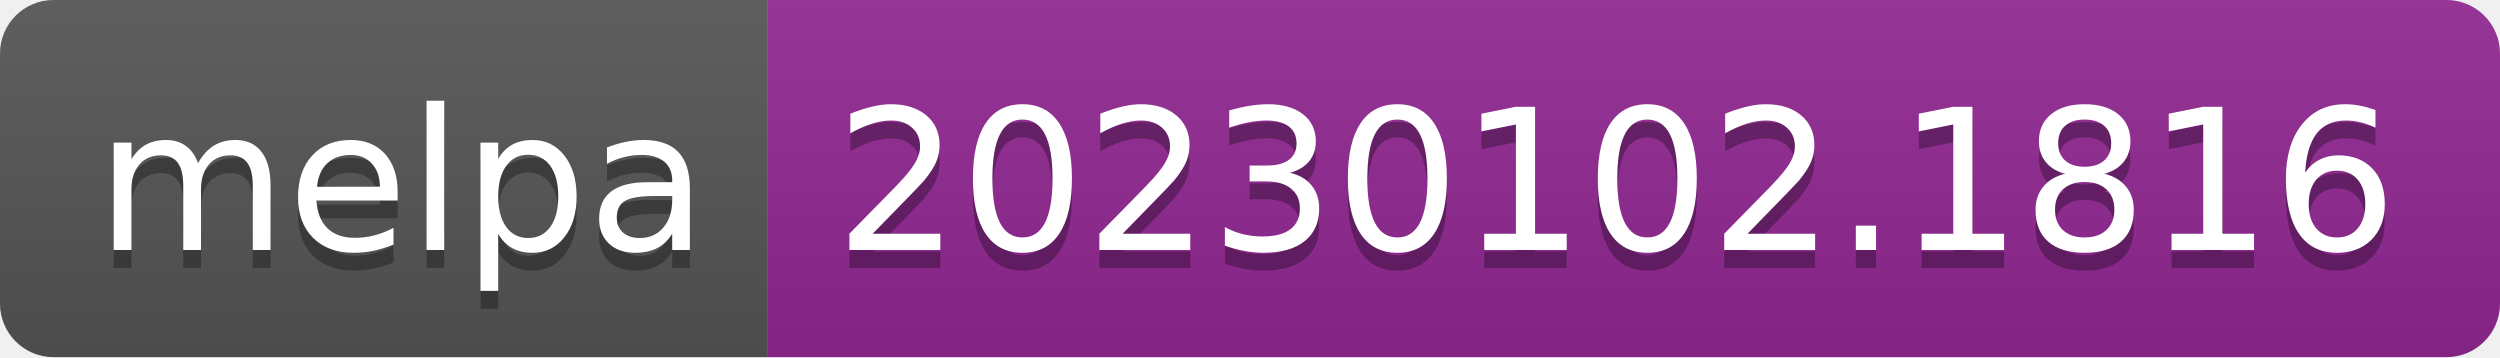
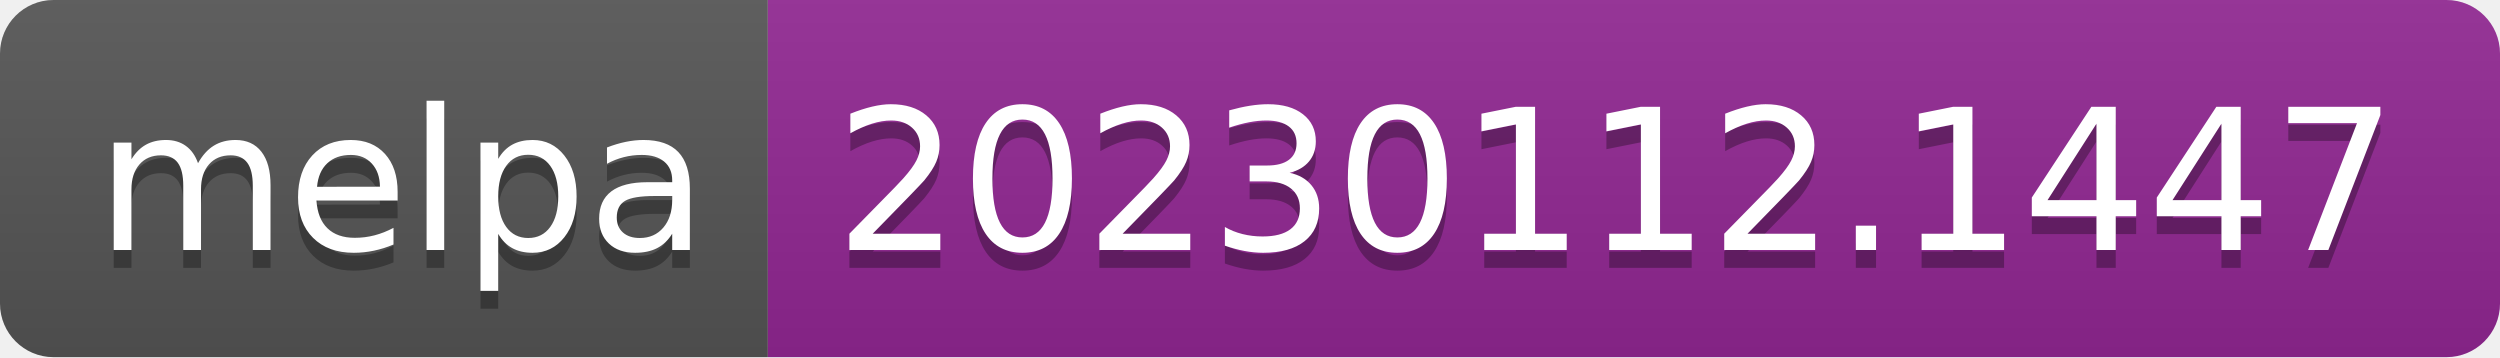
- <svg xmlns="http://www.w3.org/2000/svg" width="140" height="20" role="img" aria-label="melpa: 20230102.1816">
+ <svg xmlns="http://www.w3.org/2000/svg" width="140" height="20" role="img" aria-label="melpa: 20230112.1447">
  <linearGradient id="s" x2="0" y2="100%">
    <stop offset="0" stop-color="#bbb" stop-opacity=".1" />
    <stop offset="1" stop-opacity=".1" />
  </linearGradient>
  <clipPath id="r">
    <rect width="140" height="20" rx="3" fill="#fff" />
  </clipPath>
  <g clip-path="url(#r)">
    <rect width="43" height="20" fill="#555" />
    <rect x="43" width="97" height="20" fill="#922793" />
    <rect width="140" height="20" fill="url(#s)" />
  </g>
  <g fill="#fff" text-anchor="middle" font-family="Verdana,Geneva,DejaVu Sans,sans-serif" text-rendering="geometricPrecision" font-size="110">
    <text aria-hidden="true" x="225" y="150" fill="#010101" fill-opacity=".3" transform="scale(.1)" textLength="330">melpa</text>
    <text x="225" y="140" transform="scale(.1)" fill="#fff" textLength="330">melpa</text>
-     <text aria-hidden="true" x="905" y="150" fill="#010101" fill-opacity=".3" transform="scale(.1)" textLength="870">20230102.1816</text>
-     <text x="905" y="140" transform="scale(.1)" fill="#fff" textLength="870">20230102.1816</text>
+     <text aria-hidden="true" x="905" y="150" fill="#010101" fill-opacity=".3" transform="scale(.1)" textLength="870">20230112.1447</text>
+     <text x="905" y="140" transform="scale(.1)" fill="#fff" textLength="870">20230112.1447</text>
  </g>
</svg>
